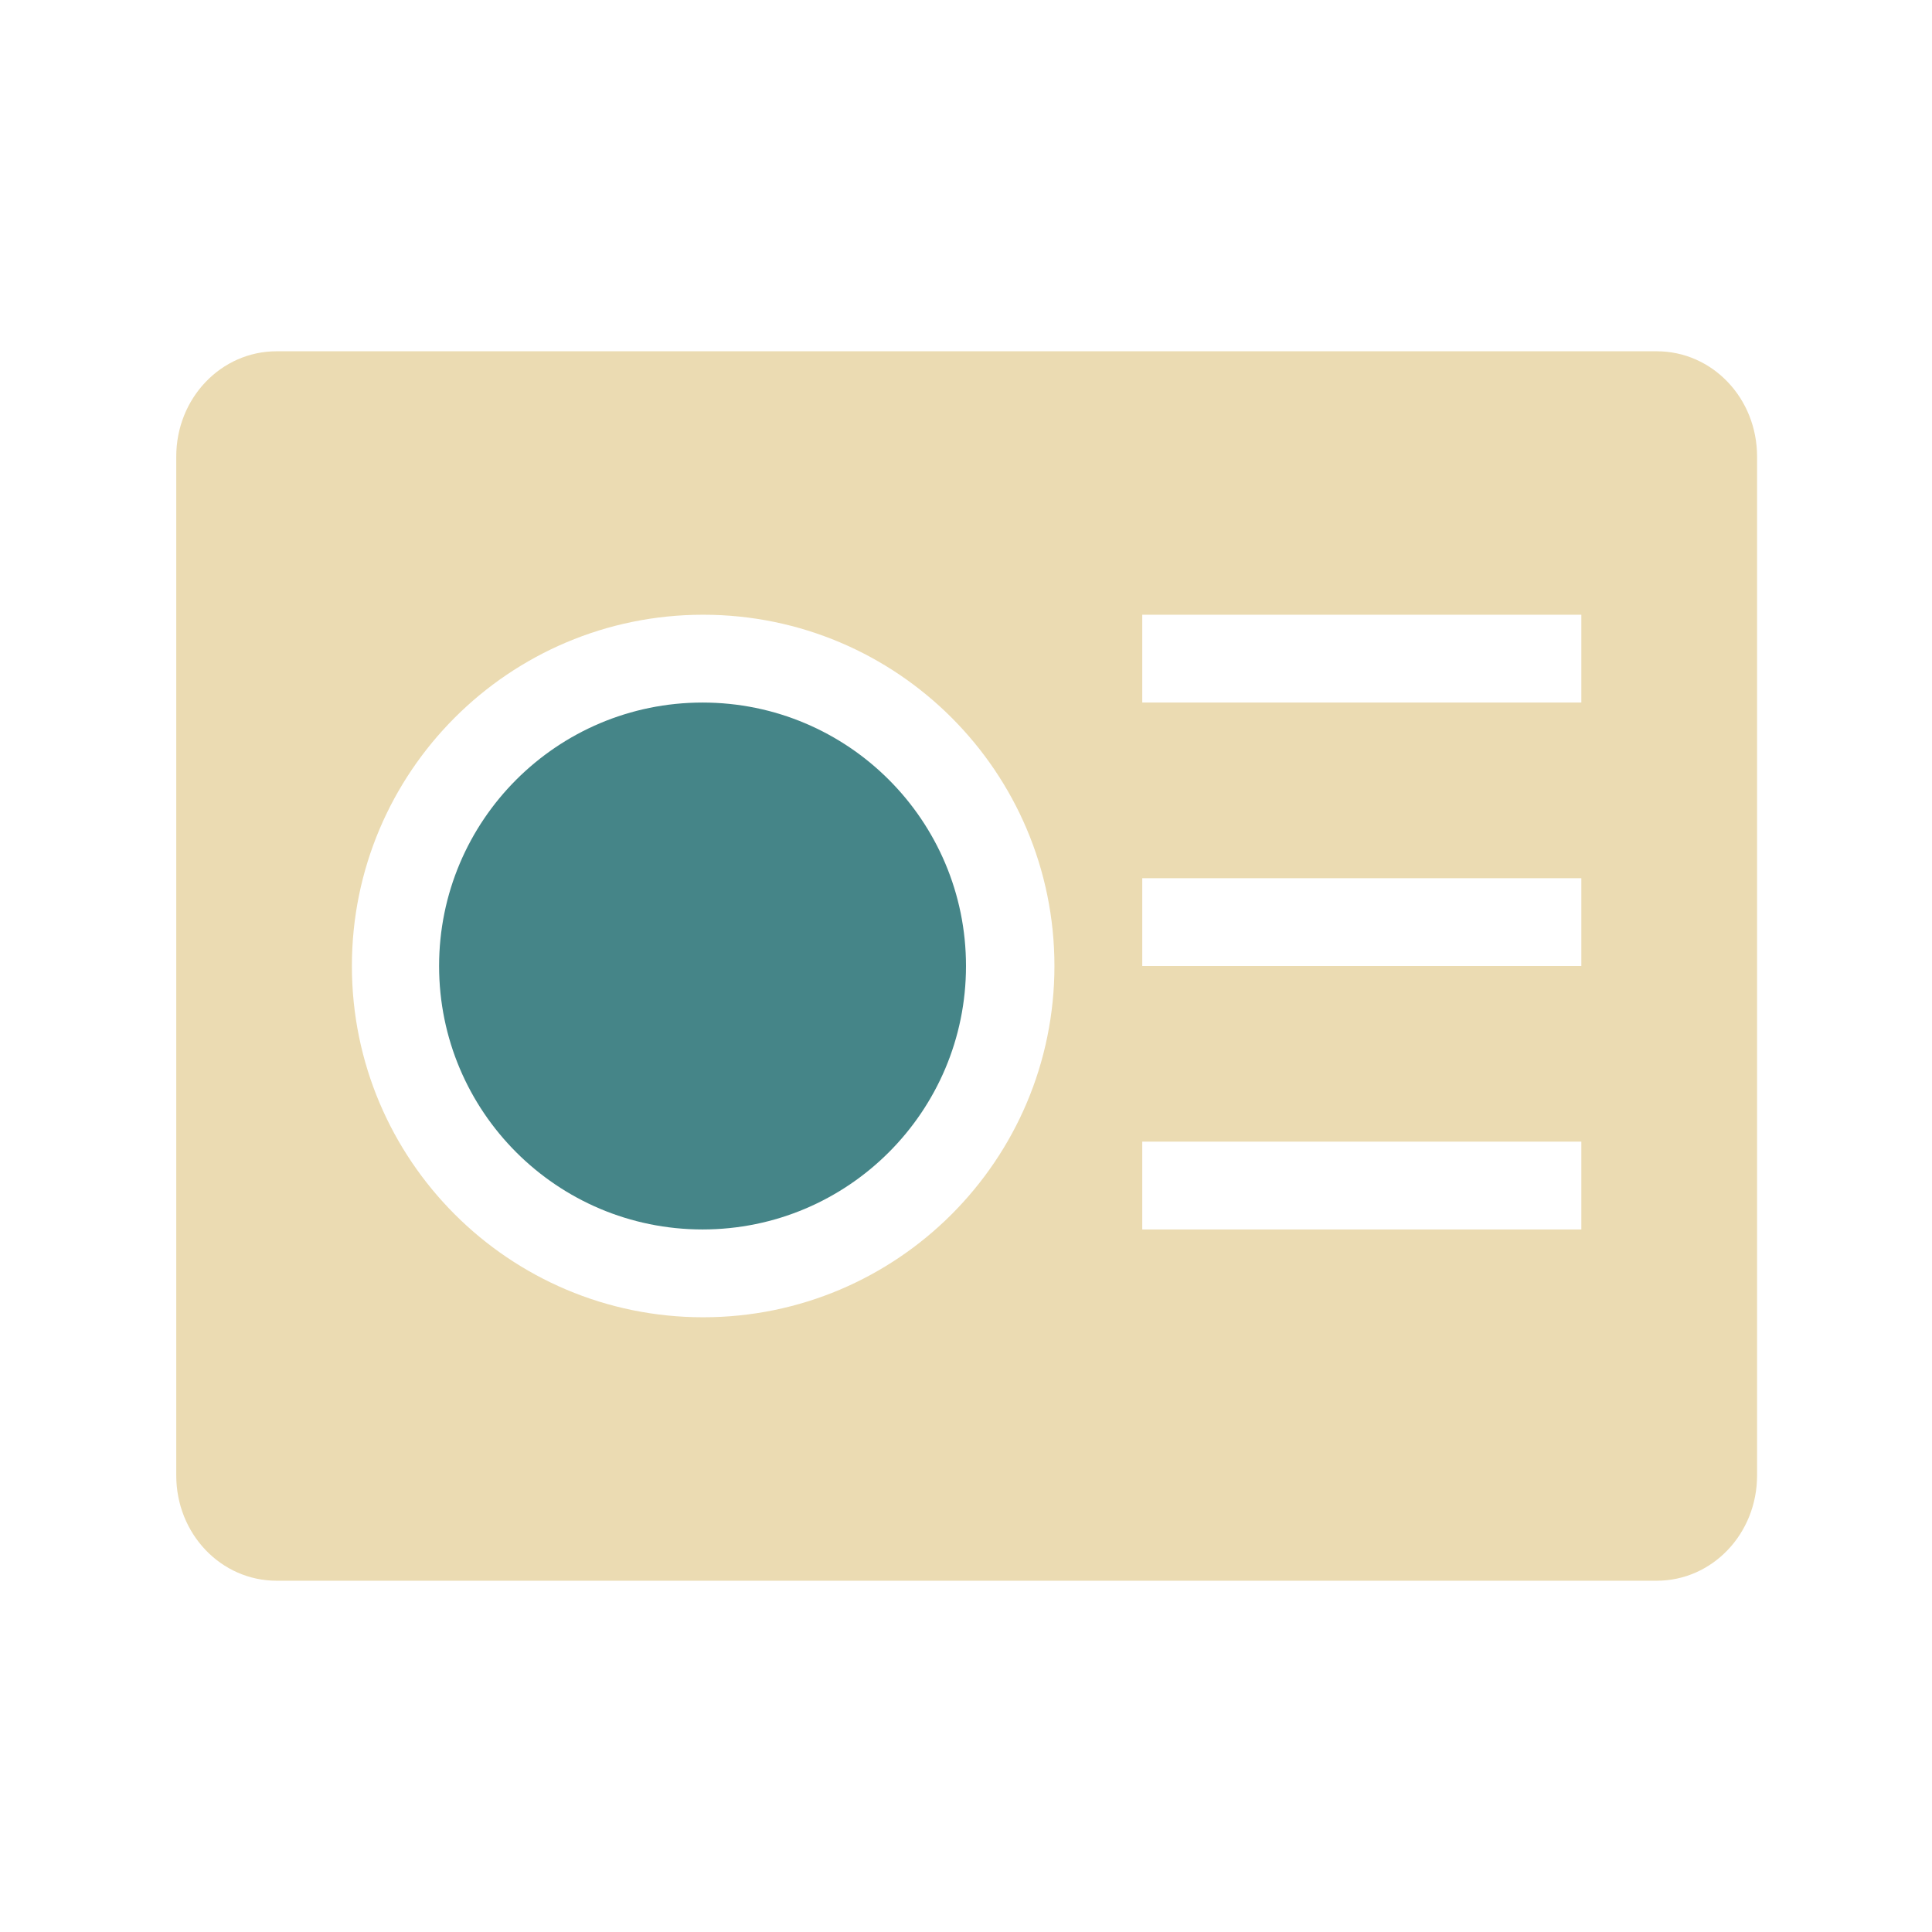
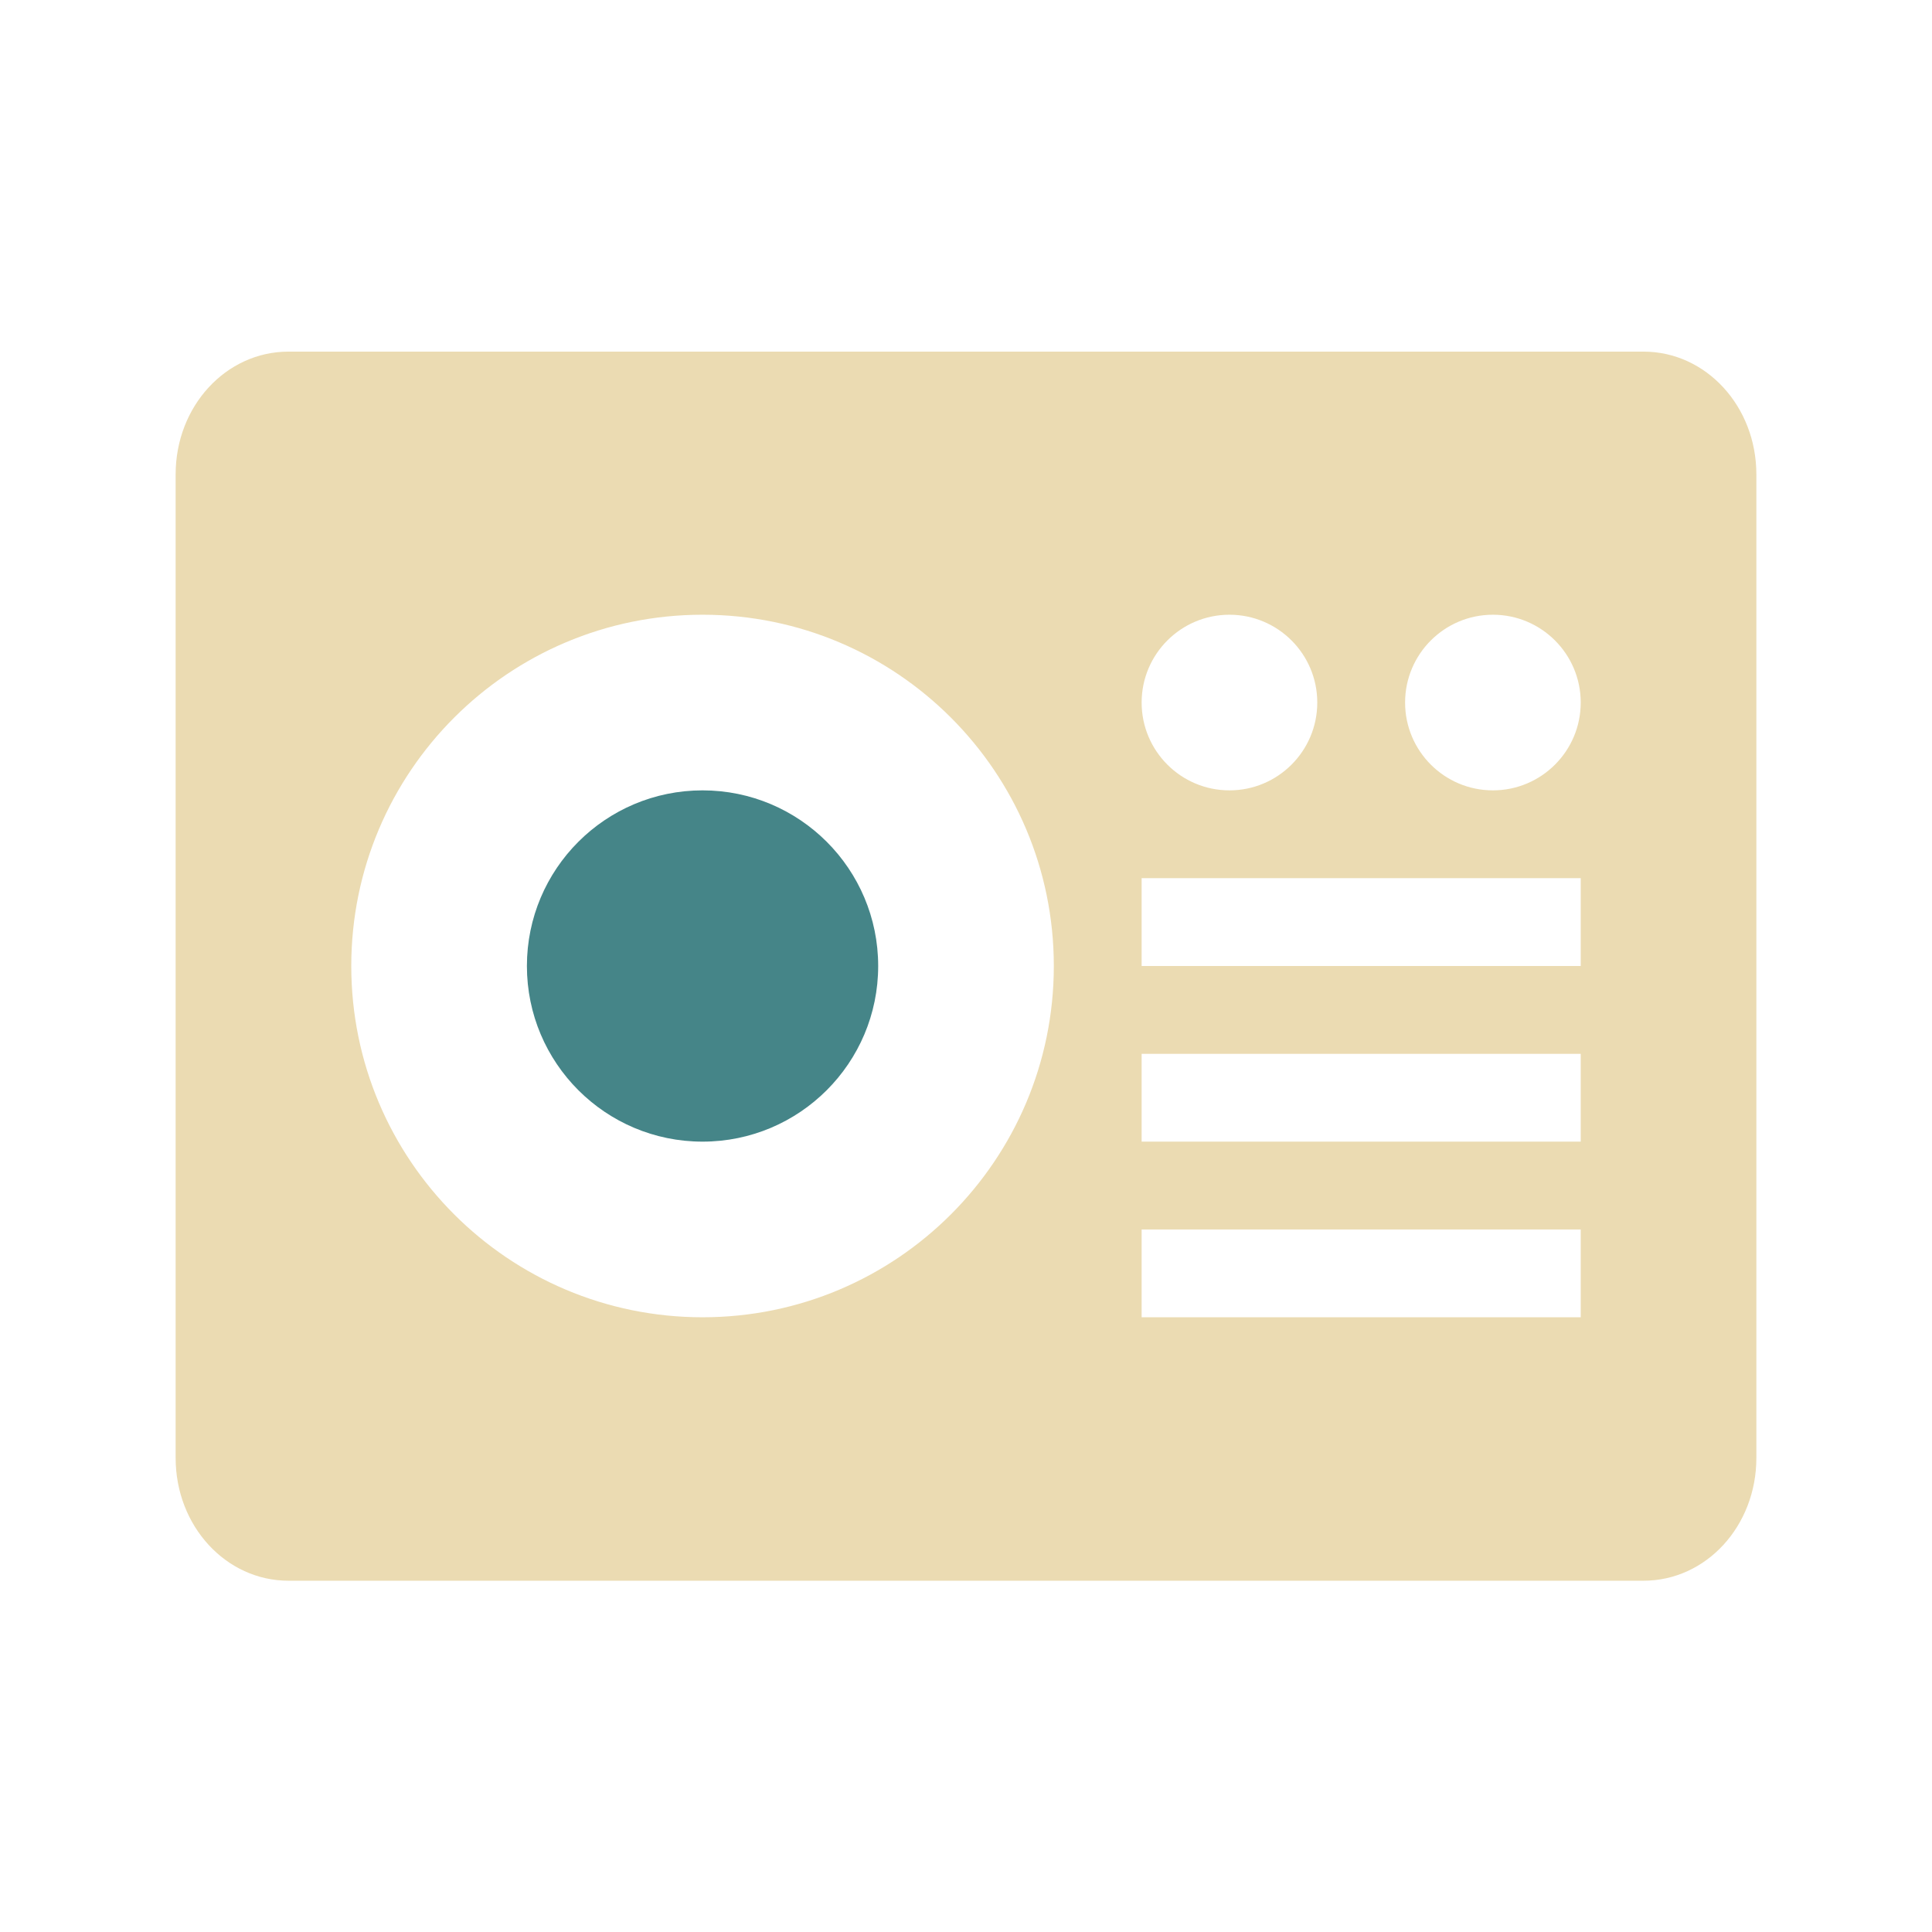
<svg xmlns="http://www.w3.org/2000/svg" width="22" height="22" version="1.1">
  <defs>
-     <style id="current-color-scheme" type="text/css">
-    .ColorScheme-Text { color:#ebdbb2; } .ColorScheme-Highlight { color:#458588; }
-   </style>
+     <style id="current-color-scheme" type="text/css">.ColorScheme-Text { color:#ebdbb2; } .ColorScheme-Highlight { color:#458588; } .ColorScheme-NeutralText { color:#fe8019; } .ColorScheme-PositiveText { color:#689d6a; } .ColorScheme-NegativeText { color:#fb4934; }</style>
  </defs>
-   <g transform="translate(-421.71 -525.79)">
-     <path style="fill:currentColor" class="ColorScheme-Text" d="m424.86 529.79c-0.633 0-1.143 0.534-1.143 1.199v11.602c0 0.665 0.509 1.199 1.143 1.199h15.715c0.633 0 1.143-0.534 1.143-1.199v-11.602c0-0.665-0.509-1.199-1.143-1.199h-15.715zm4.857 3c2.209 0 4 1.791 4 4s-1.791 4-4 4-4-1.791-4-4 1.791-4 4-4zm5 0h5v1h-5v-1zm0 3h5v1h-5v-1zm0 3h5v1h-5v-1z" />
-     <path style="fill:currentColor" class="ColorScheme-Highlight" d="m429.71 533.79c-1.657 0-3 1.343-3 3s1.343 3 3 3c1.657 0 3-1.343 3-3s-1.343-3-3-3z" />
-   </g>
+   <path class="ColorScheme-Text" d="m3.285 18c-0.712 0-1.285-0.623-1.285-1.398v-11.2c0-0.776 0.573-1.398 1.285-1.398h15.43c0.712 0 1.285 0.623 1.285 1.398v11.2c0 0.776-0.573 1.398-1.285 1.398zm4.715-3c2.209 0 4-1.791 4-4s-1.791-4-4-4-4 1.791-4 4 1.791 4 4 4zm5 0h5v-1h-5zm0-2h5v-1h-5zm0-2h5v-1h-5zm1-2c0.552 0 1-0.448 1-1s-0.448-1-1-1-1 0.448-1 1 0.448 1 1 1zm3 0c0.552 0 1-0.448 1-1s-0.448-1-1-1-1 0.448-1 1 0.448 1 1 1z" fill="currentColor" />
+   <circle class="ColorScheme-Highlight" cx="8" cy="11" r="2" fill="currentColor" />
</svg>
